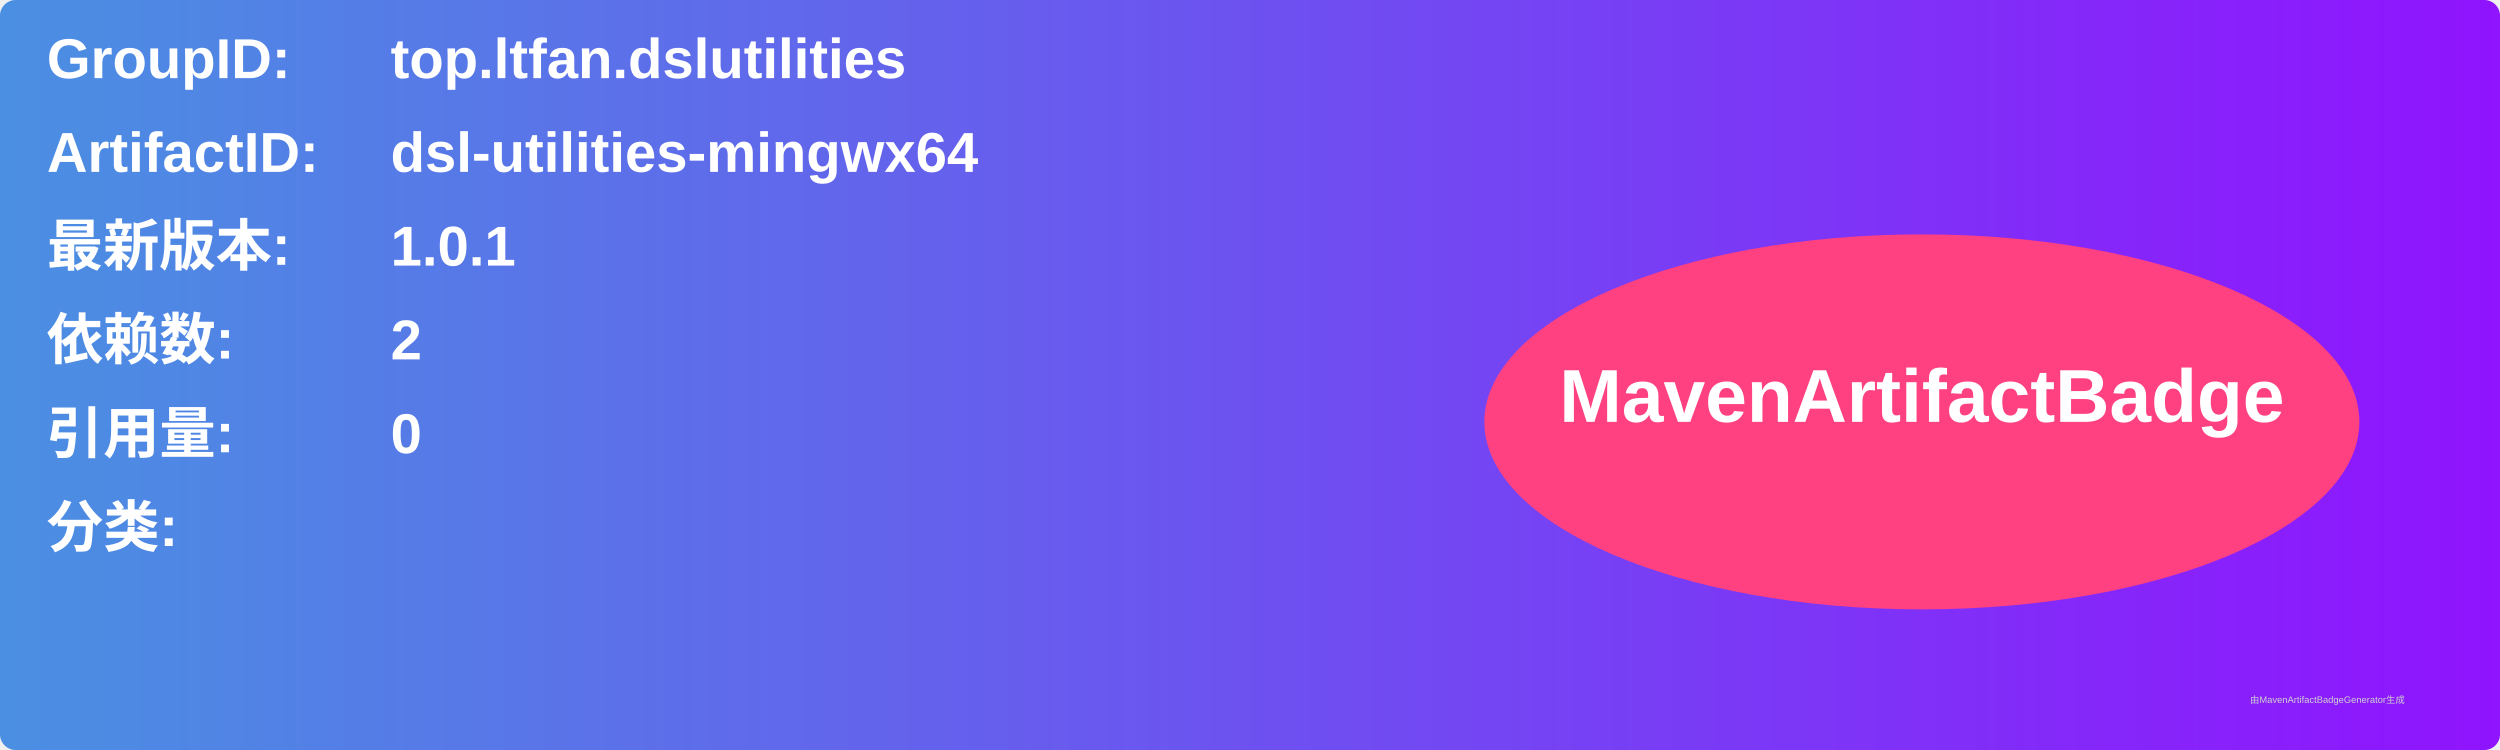
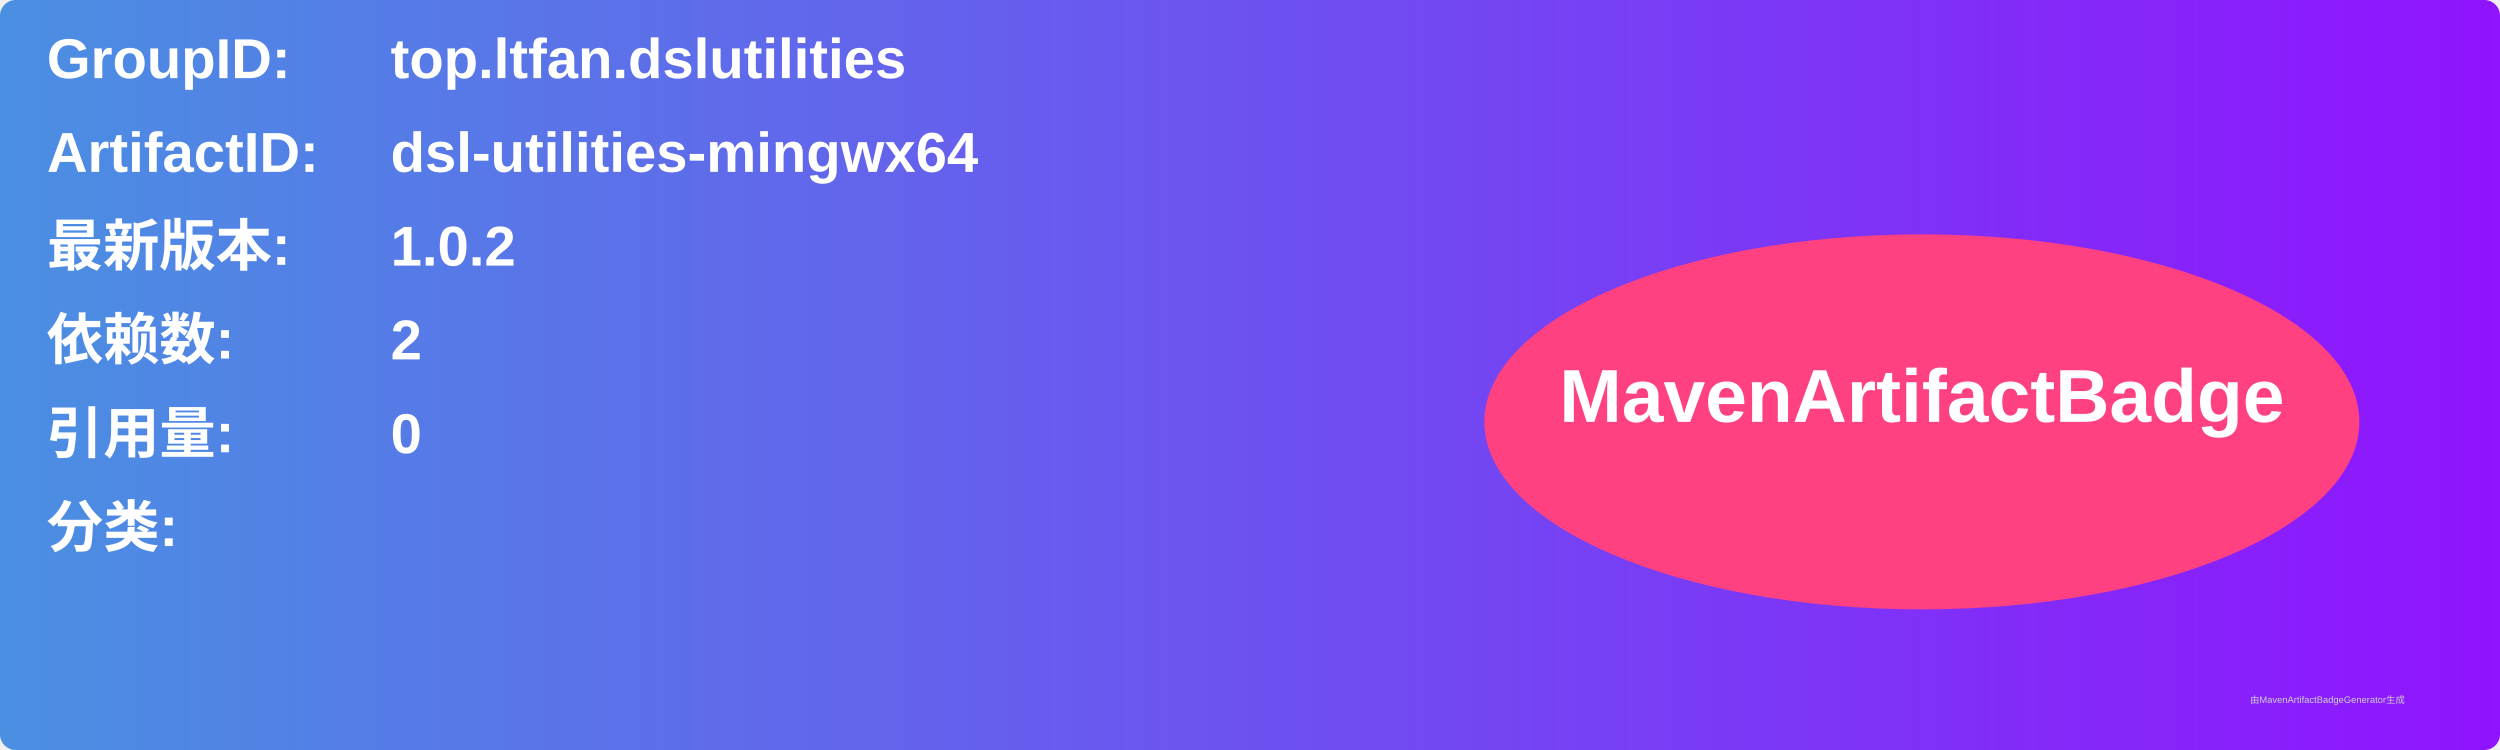
<svg xmlns="http://www.w3.org/2000/svg" width="800" height="240" viewBox="0 0 800 240">
  <linearGradient id="grad" x1="0%" y1="0%" x2="100%" y2="0%">
    <stop offset="0%" stop-color="#4a90e2" />
    <stop offset="100%" stop-color="#9013fe" />
  </linearGradient>
  <rect width="100%" height="100%" rx="5" ry="5" fill="url(#grad)" />
  <g transform="translate(15, 15)">
    <text x="0" y="10" font-family="Arial" font-size="18" fill="white" font-weight="bold" width="260">GroupID:</text>
    <text x="110" y="10" font-family="Arial" font-size="18" fill="white" font-weight="bold" width="460">top.ltfan.dslutilities</text>
    <text x="0" y="40" font-family="Arial" font-size="18" fill="white" font-weight="bold" width="260">ArtifactID:</text>
    <text x="110" y="40" font-family="Arial" font-size="18" fill="white" font-weight="bold" width="460">dsl-utilities-mingwx64</text>
    <text x="0" y="70" font-family="Arial" font-size="18" fill="white" font-weight="bold">最新版本:</text>
    <text x="110" y="70" font-family="Arial" font-size="18" fill="white" font-weight="bold">
-       <tspan font-weight="bold">1.0.1</tspan>
+       <tspan font-weight="bold">1.0.2</tspan>
    </text>
    <text x="0" y="100" font-family="Arial" font-size="18" fill="white" font-weight="bold">依赖数: </text>
    <text x="110" y="100" font-family="Arial" font-size="18" fill="white">
      <tspan font-weight="bold">2</tspan>
    </text>
    <text x="0" y="130" font-family="Arial" font-size="18" fill="white" font-weight="bold">引用量: </text>
    <text x="110" y="130" font-family="Arial" font-size="18" fill="white">
      <tspan font-weight="bold">0</tspan>
    </text>
    <text x="0" y="160" font-family="Arial" font-size="18" fill="white" font-weight="bold">分类:</text>
    <text x="10" y="190" font-family="Arial" font-size="10" fill="white">
      <tspan font-weight="bold" />
    </text>
    <ellipse cx="600" cy="120" rx="140" ry="60" fill="#ff4081" />
    <text x="600" y="120" text-anchor="middle" font-family="Arial" font-size="24" fill="white" font-weight="bold">MavenArtifactBadge</text>
  </g>
  <text x="720" y="225" font-family="Arial" font-size="3" fill="#d0d0d0">由MavenArtifactBadgeGenerator生成</text>
</svg>
